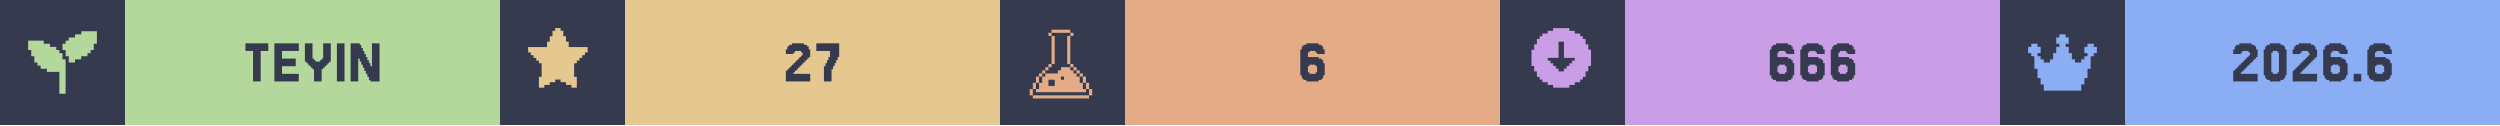
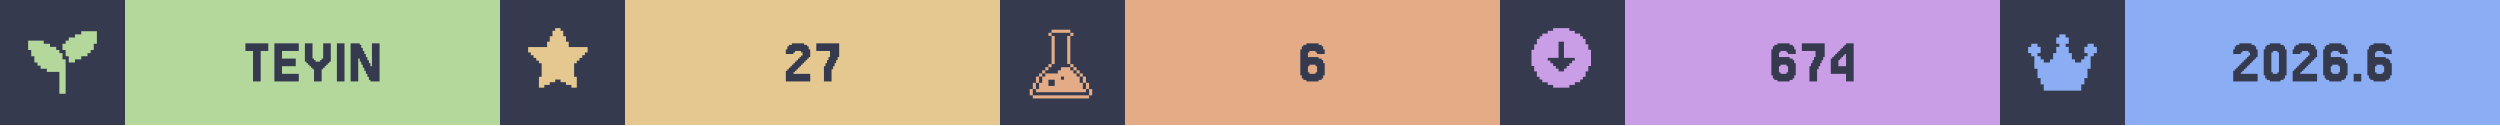
<svg xmlns="http://www.w3.org/2000/svg" width="1200" viewBox="0 0 200 10">
  <g>
    <rect width="200" height="10" fill="#363a4f" />
    <g class="badge" transform="translate(0 0)">
      <path transform="translate(2 2) scale(0.25)" fill="#b4d89c" d="M 18 2 L 18 3 L 16 3 L 16 4 L 14 4 L 14 5 L 13 5 L 13 6 L 12 6 L 12 8 L 13 8 L 13 10 L 14 10 L 14 12 L 16 12 L 16 11 L 18 11 L 18 10 L 20 10 L 20 9 L 21 9 L 21 8 L 22 8 L 22 6 L 23 6 L 23 2 L 18 2 z M 1 5 L 1 8 L 2 8 L 2 10 L 3 10 L 3 12 L 4 12 L 4 13 L 5 13 L 5 14 L 7 14 L 7 15 L 11 15 L 11 22 L 13 22 L 13 11 L 12 11 L 12 9 L 11 9 L 11 8 L 10 8 L 10 7 L 8 7 L 8 6 L 6 6 L 6 5 L 1 5 z" />
      <rect fill="#b4d89c" width="30" height="10" x="10" y="0" />
      <path fill="#363a4f" d="M21.463 3.467V4.077H20.854V6.516H20.244V4.077H19.634V3.467Z M23.902 5.907V6.516H21.951V3.467H23.902V4.077H22.561V4.687H23.659V5.297H22.561V5.907Z M25.122 5.541H25V5.419H24.878V5.297H24.756V5.175H24.634V5.053H24.512V4.931H24.39V3.467H25V4.687H25.122V4.809H25.244V4.931H25.61V4.809H25.732V4.687H25.854V3.467H26.463V4.931H26.341V5.053H26.22V5.175H26.098V5.297H25.976V5.419H25.854V5.541H25.732V6.516H25.122Z M27.561 3.467V6.516H26.951V3.467Z M29.756 5.297V3.467H30.366V6.516H29.634V6.394H29.512V6.15H29.39V5.907H29.268V5.663H29.146V5.419H29.024V5.175H28.902V4.931H28.78V4.687H28.659V6.516H28.049V3.467H28.78V3.589H28.902V3.833H29.024V4.077H29.146V4.321H29.268V4.565H29.39V4.809H29.512V5.053H29.634V5.297Z" />
    </g>
    <g class="badge" transform="translate(40 0)">
      <path transform="" fill="#e5c890" d="M5.929 6.145h.216v.866h-.433v-.217H5.28v-.216h-.432v-.216h-.433v.216H3.98v.216h-.433v.217h-.433v-.866h.217V5.063h-.217v-.216H2.9V4.63h-.217v-.216h-.216v-.217H2.25v-.432h1.515v-.433h.216v-.433h.216v-.433h.217V2.25h.433v.216h.216v.433h.216v.433h.217v.433H7.01v.432h-.217v.217h-.216v.216h-.216v.217h-.217v.216H5.93z" />
      <rect fill="#e5c890" width="30" height="10" x="10" y="0" />
      <path fill="#363a4f" d="M23.598 5.663V5.785H23.476V5.907H24.817V6.516H22.866V5.663H22.988V5.541H23.11V5.419H23.232V5.297H23.354V5.175H23.476V5.053H23.598V4.931H23.72V4.809H23.841V4.687H23.963V4.565H24.085V4.443H24.207V4.199H24.085V4.077H23.598V4.199H23.476V4.321H22.866V3.955H22.988V3.711H23.11V3.589H23.354V3.467H24.329V3.589H24.573V3.711H24.695V3.955H24.817V4.565H24.695V4.687H24.573V4.809H24.451V4.931H24.329V5.053H24.207V5.175H24.085V5.297H23.963V5.419H23.841V5.541H23.72V5.663Z M26.037 5.297V5.053H26.159V4.809H26.28V4.565H26.402V4.077H25.305V3.467H27.134V4.565H27.012V4.809H26.89V5.053H26.768V5.297H26.646V5.541H26.524V6.516H25.915V5.297Z" />
    </g>
    <g class="badge" transform="translate(80 0)">
      <path transform="translate(2 2) scale(0.25)" fill="#e3ac86" d="M 8.502 1.5 L 8.502 2.5 L 14.504 2.5 L 14.504 1.5 L 8.502 1.5 z M 14.504 2.5 L 14.504 3.5 L 15.504 3.5 L 15.504 2.5 L 14.504 2.5 z M 14.504 3.5 L 13.502 3.5 L 13.502 12.502 L 14.504 12.502 L 14.504 3.5 z M 14.504 12.502 L 14.504 13.502 L 15.504 13.502 L 15.504 12.502 L 14.504 12.502 z M 15.504 13.502 L 15.504 14.504 L 16.504 14.504 L 16.504 15.504 L 17.504 15.504 L 17.504 16.504 L 18.504 16.504 L 18.504 15.502 L 17.504 15.502 L 17.504 14.502 L 16.504 14.502 L 16.504 13.502 L 15.504 13.502 z M 18.504 16.504 L 18.504 18.504 L 19.504 18.504 L 19.504 16.504 L 18.504 16.504 z M 19.504 18.504 L 19.504 20.504 L 20.504 20.504 L 20.504 18.504 L 19.504 18.504 z M 20.504 20.504 L 20.504 22.504 L 21.504 22.504 L 21.504 20.504 L 20.504 20.504 z M 19.504 20.504 L 18.504 20.504 L 18.504 18.504 L 17.504 18.504 L 17.504 16.504 L 16.504 16.504 L 16.504 15.504 L 15.504 15.504 L 15.504 14.504 L 14.504 14.504 L 14.504 13.502 L 11.502 13.502 L 11.502 14.504 L 10.502 14.504 L 10.502 15.504 L 6.502 15.504 L 6.502 16.504 L 5.5 16.504 L 5.5 18.504 L 4.5 18.504 L 4.5 20.504 L 3.5 20.504 L 3.5 21.504 L 19.504 21.504 L 19.504 20.504 z M 3.5 20.504 L 3.5 18.504 L 2.5 18.504 L 2.5 20.504 L 3.5 20.504 z M 2.5 20.504 L 1.5 20.504 L 1.5 22.504 L 2.5 22.504 L 2.5 20.504 z M 3.5 18.504 L 4.5 18.504 L 4.5 16.504 L 3.5 16.504 L 3.5 18.504 z M 4.5 16.504 L 5.5 16.504 L 5.5 15.504 L 6.502 15.504 L 6.502 14.504 L 7.502 14.504 L 7.502 13.502 L 6.502 13.502 L 6.502 14.502 L 5.5 14.502 L 5.5 15.502 L 4.5 15.502 L 4.5 16.504 z M 7.502 13.502 L 8.502 13.502 L 8.502 12.502 L 7.502 12.502 L 7.502 13.502 z M 8.502 12.502 L 9.502 12.502 L 9.502 3.5 L 8.502 3.5 L 8.502 12.502 z M 8.502 3.5 L 8.502 2.5 L 7.502 2.5 L 7.502 3.5 L 8.502 3.5 z M 11.502 16.504 L 12.502 16.504 L 12.502 17.504 L 11.502 17.504 L 11.502 16.504 z M 7.502 17.504 L 9.502 17.504 L 9.502 19.504 L 7.502 19.504 L 7.502 17.504 z M 2.5 22.506 L 2.5 23.506 L 20.504 23.506 L 20.504 22.506 L 2.5 22.506 z" />
      <rect fill="#e3ac86" width="30" height="10" x="10" y="0" />
      <path fill="#363a4f" d="M24.756 5.785V5.907H25.244V5.785H25.366V5.297H25.244V5.175H24.756V5.297H24.634V5.785ZM24.634 4.565H25.488V4.687H25.732V4.809H25.854V5.053H25.976V6.029H25.854V6.272H25.732V6.394H25.488V6.516H24.512V6.394H24.268V6.272H24.146V6.029H24.024V3.955H24.146V3.711H24.268V3.589H24.512V3.467H25.488V3.589H25.732V3.711H25.854V3.955H25.976V4.321H25.366V4.199H25.244V4.077H24.756V4.199H24.634Z" />
    </g>
    <g class="badge" transform="translate(120 0)">
      <path transform="" fill="#ca9ee6" d="M5.55 6.794h.432v-.216h.433v-.216h.216v-.217h.217v-.433h.216V5.28h.217V3.981h-.217v-.433h-.216v-.433h-.217V2.9h-.216v-.217h-.433v-.216h-.433V2.25h-1.298v.216h-.433v.216h-.433V2.9h-.216v.216h-.217v.433h-.216v.433h-.217v1.298h.217v.433h.216v.433h.217v.217h.216v.216h.433v.216h.433v.217h1.298zm-1.083-1.298v-.217h-.216v-.216h-.217v-.216h-.216V4.63h.866V3.332h.432V4.63h.866v.217h-.216v.216h-.217v.216h-.216v.217h-.217v.216h-.432v-.216z" />
      <rect fill="#ca9ee6" width="30" height="10" x="10" y="0" />
-       <path fill="#363a4f" d="M22.317 5.785V5.907H22.805V5.785H22.927V5.297H22.805V5.175H22.317V5.297H22.195V5.785ZM22.195 4.565H23.049V4.687H23.293V4.809H23.415V5.053H23.537V6.029H23.415V6.272H23.293V6.394H23.049V6.516H22.073V6.394H21.829V6.272H21.707V6.029H21.585V3.955H21.707V3.711H21.829V3.589H22.073V3.467H23.049V3.589H23.293V3.711H23.415V3.955H23.537V4.321H22.927V4.199H22.805V4.077H22.317V4.199H22.195Z M24.756 5.785V5.907H25.244V5.785H25.366V5.297H25.244V5.175H24.756V5.297H24.634V5.785ZM24.634 4.565H25.488V4.687H25.732V4.809H25.854V5.053H25.976V6.029H25.854V6.272H25.732V6.394H25.488V6.516H24.512V6.394H24.268V6.272H24.146V6.029H24.024V3.955H24.146V3.711H24.268V3.589H24.512V3.467H25.488V3.589H25.732V3.711H25.854V3.955H25.976V4.321H25.366V4.199H25.244V4.077H24.756V4.199H24.634Z M27.195 5.785V5.907H27.683V5.785H27.805V5.297H27.683V5.175H27.195V5.297H27.073V5.785ZM27.073 4.565H27.927V4.687H28.171V4.809H28.293V5.053H28.415V6.029H28.293V6.272H28.171V6.394H27.927V6.516H26.951V6.394H26.707V6.272H26.585V6.029H26.463V3.955H26.585V3.711H26.707V3.589H26.951V3.467H27.927V3.589H28.171V3.711H28.293V3.955H28.415V4.321H27.805V4.199H27.683V4.077H27.195V4.199H27.073Z" />
+       <path fill="#363a4f" d="M22.439 5.785V5.907H22.927V5.785H23.049V5.297H22.927V5.175H22.439V5.297H22.317V5.785ZM22.317 4.565H23.171V4.687H23.415V4.809H23.537V5.053H23.659V6.029H23.537V6.272H23.415V6.394H23.171V6.516H22.195V6.394H21.951V6.272H21.829V6.029H21.707V3.955H21.829V3.711H21.951V3.589H22.195V3.467H23.171V3.589H23.415V3.711H23.537V3.955H23.659V4.321H23.049V4.199H22.927V4.077H22.439V4.199H22.317Z M24.878 5.297V5.053H25V4.809H25.122V4.565H25.244V4.077H24.146V3.467H25.976V4.565H25.854V4.809H25.732V5.053H25.61V5.297H25.488V5.541H25.366V6.516H24.756V5.297Z M27.073 4.199V4.077H27.195V3.955H27.317V3.833H27.439V3.711H27.561V3.589H27.683V3.467H28.293V6.516H27.683V5.907H26.463V4.687H26.585V4.565H26.707V4.443H26.829V4.321H26.951V4.199ZM27.317 4.565V4.687H27.195V4.809H27.073V5.297H27.683V4.321H27.561V4.443H27.439V4.565Z" />
    </g>
    <g class="badge" transform="translate(160 0)">
      <path transform="translate(2 2) scale(0.25)" fill="#8aadf4" d="M23 7v2h-1v1h-1v4h-1v3h-1v2h-1v2H6v-2H5v-2H4v-3H3v-4H2V9H1V7h1V6h2v1h1v2H4v1h1v1h1v1h2v-1h1V9h1V7h1V6h-1V4h1V3h2v1h1v2h-1v1h1v2h1v2h1v1h2v-1h1v-1h1V9h-1V7h1V6h2v1z" />
      <rect fill="#8aadf4" width="30" height="10" x="10" y="0" />
      <path fill="#363a4f" d="M19.39 5.663V5.785H19.268V5.907H20.61V6.516H18.659V5.663H18.78V5.541H18.902V5.419H19.024V5.297H19.146V5.175H19.268V5.053H19.39V4.931H19.512V4.809H19.634V4.687H19.756V4.565H19.878V4.443H20V4.199H19.878V4.077H19.39V4.199H19.268V4.321H18.659V3.955H18.78V3.711H18.902V3.589H19.146V3.467H20.122V3.589H20.366V3.711H20.488V3.955H20.61V4.565H20.488V4.687H20.366V4.809H20.244V4.931H20.122V5.053H20V5.175H19.878V5.297H19.756V5.419H19.634V5.541H19.512V5.663Z M22.805 6.029V6.272H22.683V6.394H22.439V6.516H21.585V6.394H21.341V6.272H21.22V6.029H21.098V3.955H21.22V3.711H21.341V3.589H21.585V3.467H22.439V3.589H22.683V3.711H22.805V3.955H22.927V6.029ZM21.829 5.785V5.907H22.195V5.785H22.317V4.199H22.195V4.077H21.829V4.199H21.707V5.785Z M24.146 5.663V5.785H24.024V5.907H25.366V6.516H23.415V5.663H23.537V5.541H23.659V5.419H23.78V5.297H23.902V5.175H24.024V5.053H24.146V4.931H24.268V4.809H24.39V4.687H24.512V4.565H24.634V4.443H24.756V4.199H24.634V4.077H24.146V4.199H24.024V4.321H23.415V3.955H23.537V3.711H23.659V3.589H23.902V3.467H24.878V3.589H25.122V3.711H25.244V3.955H25.366V4.565H25.244V4.687H25.122V4.809H25V4.931H24.878V5.053H24.756V5.175H24.634V5.297H24.512V5.419H24.39V5.541H24.268V5.663Z M26.585 5.785V5.907H27.073V5.785H27.195V5.297H27.073V5.175H26.585V5.297H26.463V5.785ZM26.463 4.565H27.317V4.687H27.561V4.809H27.683V5.053H27.805V6.029H27.683V6.272H27.561V6.394H27.317V6.516H26.341V6.394H26.098V6.272H25.976V6.029H25.854V3.955H25.976V3.711H26.098V3.589H26.341V3.467H27.317V3.589H27.561V3.711H27.683V3.955H27.805V4.321H27.195V4.199H27.073V4.077H26.585V4.199H26.463Z M28.902 5.907V6.516H28.293V5.907Z M30.122 5.785V5.907H30.61V5.785H30.732V5.297H30.61V5.175H30.122V5.297H30V5.785ZM30 4.565H30.854V4.687H31.098V4.809H31.22V5.053H31.341V6.029H31.22V6.272H31.098V6.394H30.854V6.516H29.878V6.394H29.634V6.272H29.512V6.029H29.39V3.955H29.512V3.711H29.634V3.589H29.878V3.467H30.854V3.589H31.098V3.711H31.22V3.955H31.341V4.321H30.732V4.199H30.61V4.077H30.122V4.199H30Z" />
    </g>
  </g>
</svg>
